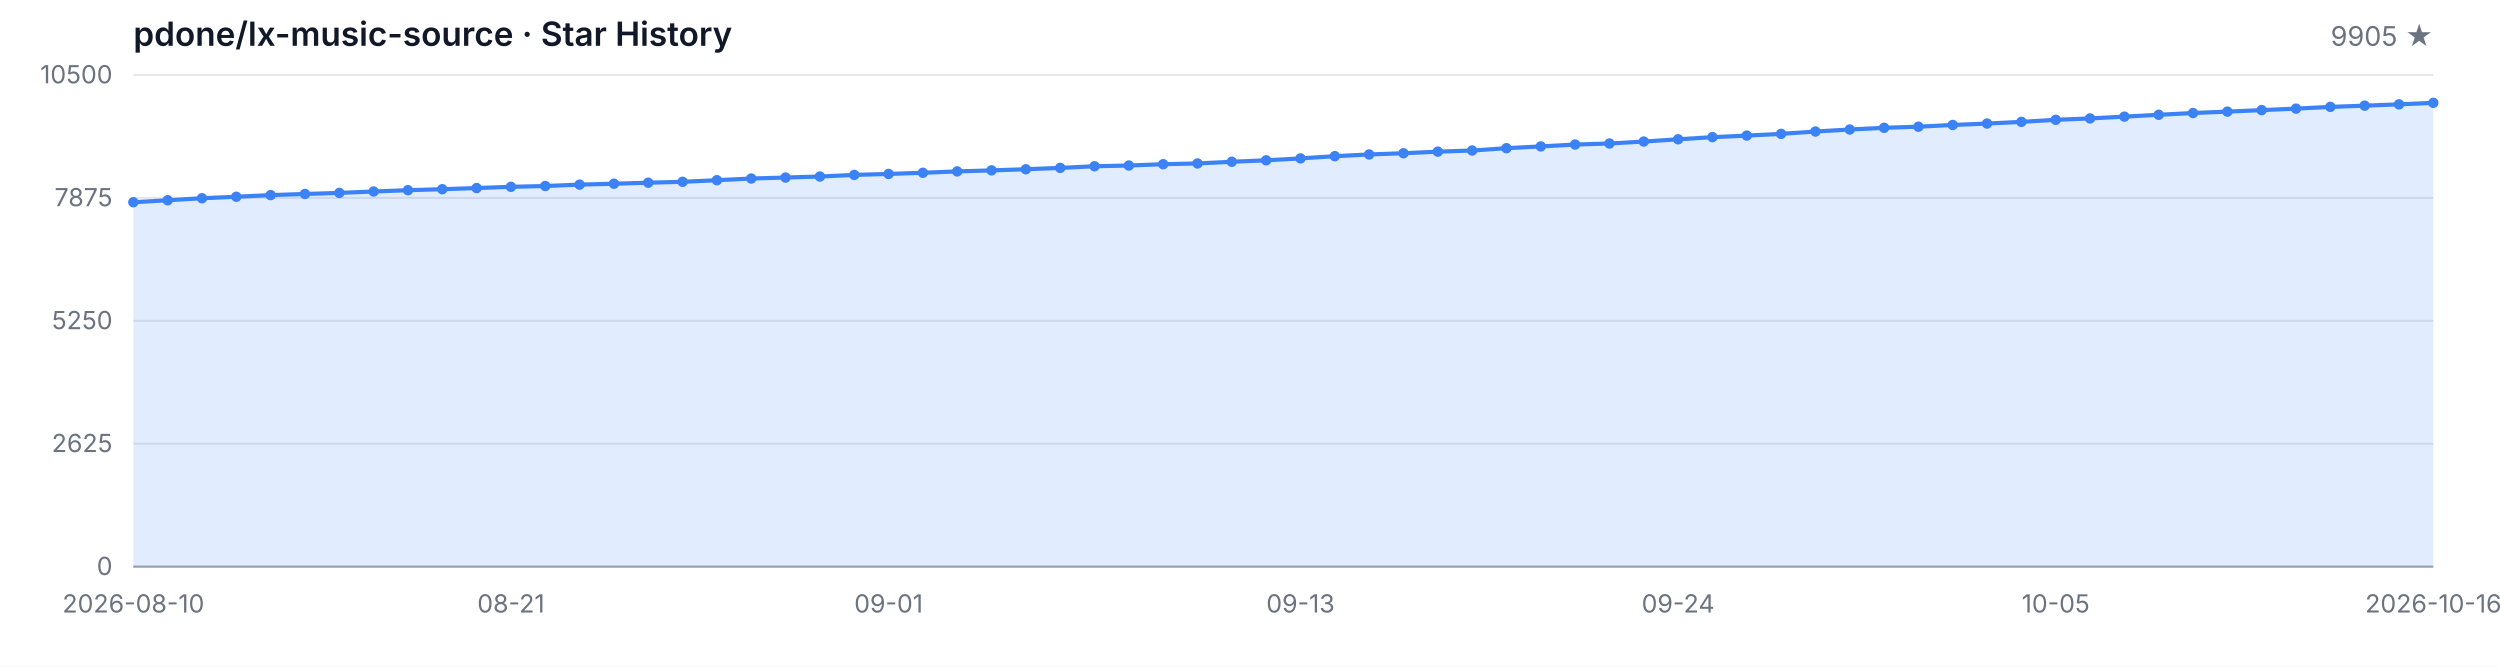
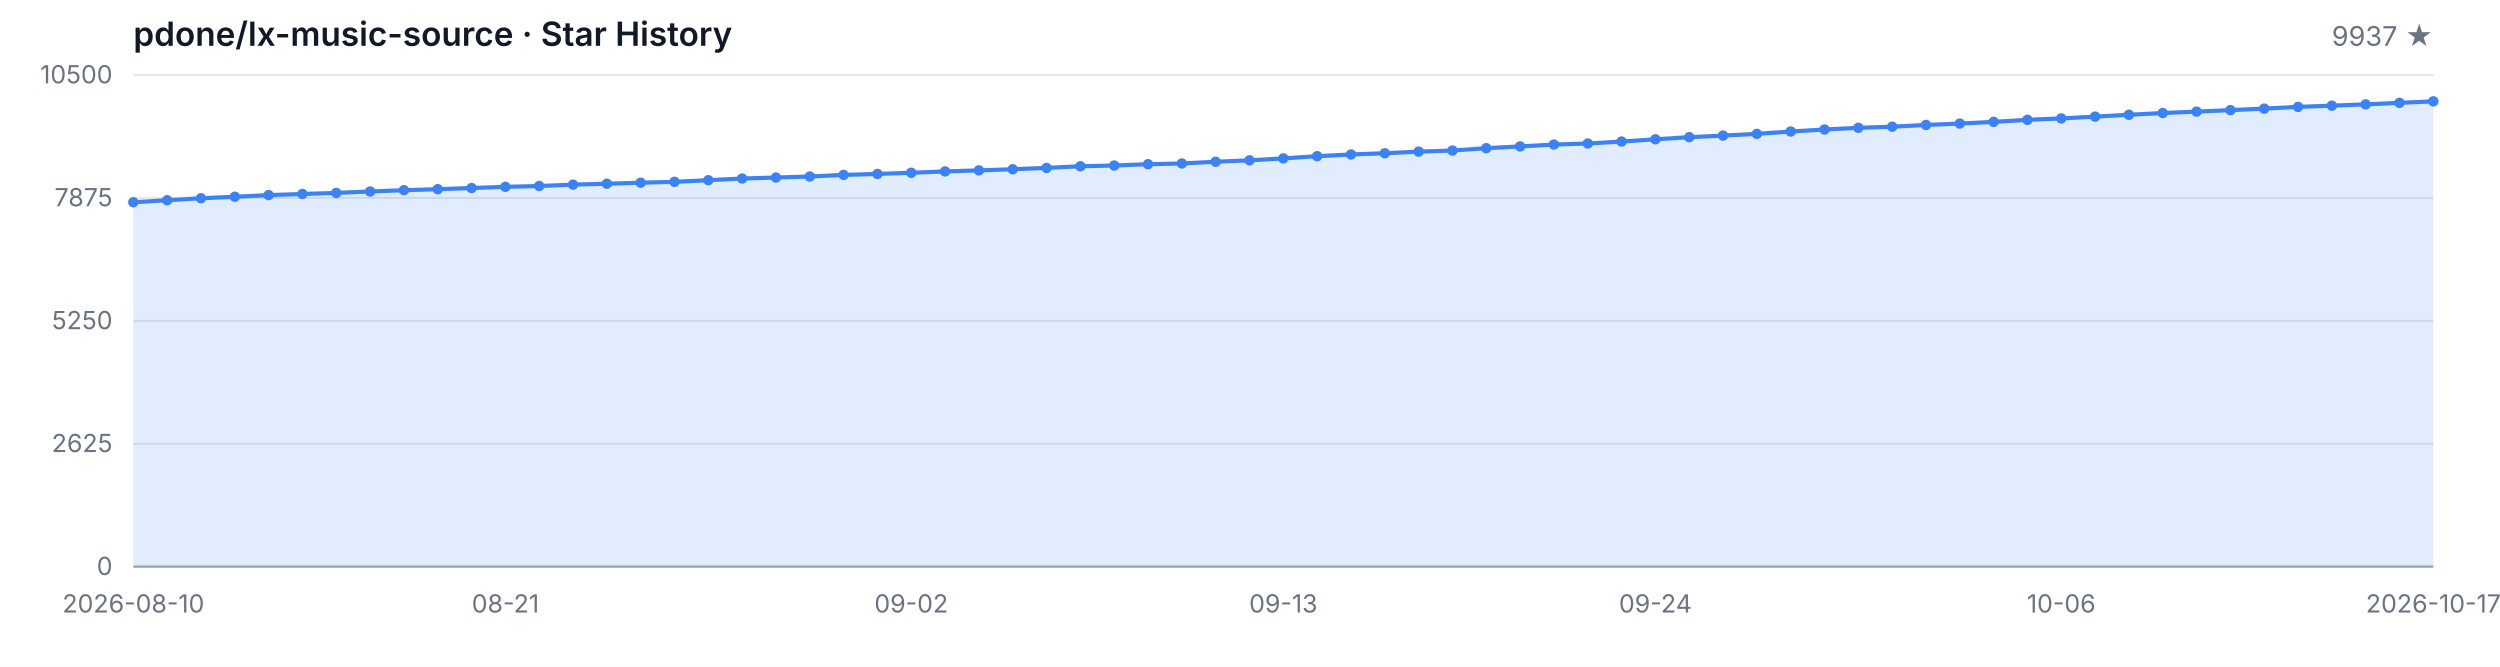
<svg xmlns="http://www.w3.org/2000/svg" width="1200" height="320" viewBox="0 0 1200 320" role="img" aria-label="Star History">
  <style>
  .bg { fill: #ffffff; }
  .grid { stroke: #e5e7eb; stroke-width: 1; }
  .axis { stroke: #9ca3af; stroke-width: 1; }
  .area { fill: rgba(59, 130, 246, 0.15); }
  .line { fill: none; stroke: #3b82f6; stroke-width: 2; stroke-linejoin: round; stroke-linecap: round; }
  .dot { fill: #3b82f6; }
  .tlabel { fill: #6b7280; font-family: -apple-system, BlinkMacSystemFont, 'Segoe UI', sans-serif; font-size: 12px; }
  .title { fill: #111827; font-family: -apple-system, BlinkMacSystemFont, 'Segoe UI', sans-serif; font-size: 16px; font-weight: 600; }
  .subtitle { fill: #6b7280; font-family: -apple-system, BlinkMacSystemFont, 'Segoe UI', sans-serif; font-size: 13px; }
  @media (prefers-color-scheme: dark) {
    .bg { fill: #0d1117; }
    .grid { stroke: #21262d; }
    .axis { stroke: #484f58; }
    .area { fill: rgba(58, 132, 255, 0.18); }
    .line { stroke: #58a6ff; }
    .dot { fill: #58a6ff; }
    .tlabel { fill: #8b949e; }
    .title { fill: #c9d1d9; }
    .subtitle { fill: #8b949e; }
  }
</style>
  <rect class="bg" width="1200" height="320" />
  <text class="title" x="64" y="22">pdone/lx-music-source · Star History</text>
-   <text class="subtitle" x="1168" y="22" text-anchor="end">9905 ★</text>
+   <text class="subtitle" x="1168" y="22" text-anchor="end">9937 ★</text>
  <line class="grid" x1="64" y1="272.00" x2="1168" y2="272.00" />
  <line class="grid" x1="64" y1="213.00" x2="1168" y2="213.00" />
  <line class="grid" x1="64" y1="154.00" x2="1168" y2="154.00" />
  <line class="grid" x1="64" y1="95.00" x2="1168" y2="95.00" />
  <line class="grid" x1="64" y1="36.00" x2="1168" y2="36.00" />
  <text class="tlabel" x="54" y="276.00" text-anchor="end">0</text>
  <text class="tlabel" x="54" y="217.00" text-anchor="end">2625</text>
  <text class="tlabel" x="54" y="158.00" text-anchor="end">5250</text>
  <text class="tlabel" x="54" y="99.00" text-anchor="end">7875</text>
  <text class="tlabel" x="54" y="40.00" text-anchor="end">10500</text>
  <line class="axis" x1="64" y1="272" x2="1168" y2="272" />
-   <path class="area" d="M 64.00 272.00 L 64.00 97.07 L 80.48 96.12 L 96.96 95.16 L 113.43 94.44 L 129.91 93.65 L 146.39 93.11 L 162.87 92.60 L 179.34 91.92 L 195.82 91.29 L 212.30 90.82 L 228.78 90.26 L 245.25 89.67 L 261.73 89.29 L 278.21 88.62 L 294.69 88.19 L 311.16 87.70 L 327.64 87.27 L 344.12 86.50 L 360.60 85.69 L 377.07 85.22 L 393.55 84.73 L 410.03 83.96 L 426.51 83.49 L 442.99 82.93 L 459.46 82.28 L 475.94 81.78 L 492.42 81.24 L 508.90 80.59 L 525.37 79.81 L 541.85 79.45 L 558.33 78.82 L 574.81 78.46 L 591.28 77.65 L 607.76 76.95 L 624.24 76.03 L 640.72 74.97 L 657.19 74.14 L 673.67 73.56 L 690.15 72.79 L 706.63 72.25 L 723.10 71.13 L 739.58 70.28 L 756.06 69.38 L 772.54 68.88 L 789.01 67.94 L 805.49 66.86 L 821.97 65.83 L 838.45 65.08 L 854.93 64.25 L 871.40 63.13 L 887.88 62.16 L 904.36 61.35 L 920.84 60.81 L 937.31 59.98 L 953.79 59.31 L 970.27 58.50 L 986.75 57.51 L 1003.22 56.84 L 1019.70 55.98 L 1036.18 55.10 L 1052.66 54.25 L 1069.13 53.58 L 1085.61 52.86 L 1102.09 52.14 L 1118.57 51.31 L 1135.04 50.72 L 1151.52 50.09 L 1168.00 49.37 L 1168.00 272.00 Z" />
-   <path class="line" d="M 64.00 97.07 L 80.48 96.12 L 96.96 95.16 L 113.43 94.44 L 129.91 93.65 L 146.39 93.11 L 162.87 92.60 L 179.34 91.92 L 195.82 91.29 L 212.30 90.82 L 228.78 90.26 L 245.25 89.67 L 261.73 89.29 L 278.21 88.62 L 294.69 88.19 L 311.16 87.70 L 327.64 87.27 L 344.12 86.50 L 360.60 85.69 L 377.07 85.22 L 393.55 84.73 L 410.03 83.96 L 426.51 83.49 L 442.99 82.93 L 459.46 82.28 L 475.94 81.78 L 492.42 81.24 L 508.90 80.59 L 525.37 79.81 L 541.85 79.45 L 558.33 78.82 L 574.81 78.46 L 591.28 77.65 L 607.76 76.95 L 624.24 76.03 L 640.72 74.97 L 657.19 74.14 L 673.67 73.56 L 690.15 72.79 L 706.63 72.25 L 723.10 71.13 L 739.58 70.28 L 756.06 69.38 L 772.54 68.88 L 789.01 67.94 L 805.49 66.86 L 821.97 65.83 L 838.45 65.08 L 854.93 64.25 L 871.40 63.13 L 887.88 62.16 L 904.36 61.35 L 920.84 60.81 L 937.31 59.98 L 953.79 59.31 L 970.27 58.50 L 986.75 57.51 L 1003.22 56.84 L 1019.70 55.98 L 1036.18 55.10 L 1052.66 54.25 L 1069.13 53.58 L 1085.61 52.86 L 1102.09 52.14 L 1118.57 51.31 L 1135.04 50.72 L 1151.52 50.09 L 1168.00 49.37" />
+   <path class="area" d="M 64.00 272.00 L 64.00 97.07 L 80.24 96.12 L 96.47 95.16 L 112.71 94.44 L 128.94 93.65 L 145.18 93.11 L 161.41 92.60 L 177.65 91.92 L 193.88 91.29 L 210.12 90.82 L 226.35 90.26 L 242.59 89.67 L 258.82 89.29 L 275.06 88.62 L 291.29 88.19 L 307.53 87.70 L 323.76 87.27 L 340.00 86.50 L 356.24 85.69 L 372.47 85.22 L 388.71 84.73 L 404.94 83.96 L 421.18 83.49 L 437.41 82.93 L 453.65 82.28 L 469.88 81.78 L 486.12 81.24 L 502.35 80.59 L 518.59 79.81 L 534.82 79.45 L 551.06 78.82 L 567.29 78.46 L 583.53 77.65 L 599.76 76.95 L 616.00 76.03 L 632.24 74.97 L 648.47 74.14 L 664.71 73.56 L 680.94 72.79 L 697.18 72.25 L 713.41 71.13 L 729.65 70.28 L 745.88 69.38 L 762.12 68.88 L 778.35 67.94 L 794.59 66.86 L 810.82 65.83 L 827.06 65.08 L 843.29 64.25 L 859.53 63.13 L 875.76 62.16 L 892.00 61.35 L 908.24 60.81 L 924.47 59.98 L 940.71 59.31 L 956.94 58.50 L 973.18 57.51 L 989.41 56.84 L 1005.65 55.98 L 1021.88 55.10 L 1038.12 54.25 L 1054.35 53.58 L 1070.59 52.86 L 1086.82 52.14 L 1103.06 51.31 L 1119.29 50.72 L 1135.53 50.09 L 1151.76 49.37 L 1168.00 48.65 L 1168.00 272.00 Z" />
+   <path class="line" d="M 64.00 97.07 L 80.24 96.12 L 96.47 95.16 L 112.71 94.44 L 128.94 93.65 L 145.18 93.11 L 161.41 92.60 L 177.65 91.92 L 193.88 91.29 L 210.12 90.82 L 226.35 90.26 L 242.59 89.67 L 258.82 89.29 L 275.06 88.62 L 291.29 88.19 L 307.53 87.70 L 323.76 87.27 L 340.00 86.50 L 356.24 85.69 L 372.47 85.22 L 388.71 84.73 L 404.94 83.96 L 421.18 83.49 L 437.41 82.93 L 453.65 82.28 L 469.88 81.78 L 486.12 81.24 L 502.35 80.59 L 518.59 79.81 L 534.82 79.45 L 551.06 78.82 L 567.29 78.46 L 583.53 77.65 L 599.76 76.95 L 616.00 76.03 L 632.24 74.97 L 648.47 74.14 L 664.71 73.56 L 680.94 72.79 L 697.18 72.25 L 713.41 71.13 L 729.65 70.28 L 745.88 69.38 L 762.12 68.88 L 778.35 67.94 L 794.59 66.86 L 810.82 65.83 L 827.06 65.08 L 843.29 64.25 L 859.53 63.13 L 875.76 62.16 L 892.00 61.35 L 908.24 60.81 L 924.47 59.98 L 940.71 59.31 L 956.94 58.50 L 973.18 57.51 L 989.41 56.84 L 1005.65 55.98 L 1021.88 55.10 L 1038.12 54.25 L 1054.35 53.58 L 1070.59 52.86 L 1086.82 52.14 L 1103.06 51.31 L 1119.29 50.72 L 1135.53 50.09 L 1151.76 49.37 L 1168.00 48.65" />
  <circle class="dot" cx="64.00" cy="97.07" r="2.5" />
-   <circle class="dot" cx="80.48" cy="96.12" r="2.5" />
-   <circle class="dot" cx="96.96" cy="95.16" r="2.5" />
-   <circle class="dot" cx="113.43" cy="94.44" r="2.5" />
-   <circle class="dot" cx="129.91" cy="93.65" r="2.5" />
-   <circle class="dot" cx="146.39" cy="93.11" r="2.5" />
-   <circle class="dot" cx="162.87" cy="92.60" r="2.5" />
-   <circle class="dot" cx="179.34" cy="91.92" r="2.5" />
-   <circle class="dot" cx="195.82" cy="91.29" r="2.5" />
-   <circle class="dot" cx="212.30" cy="90.82" r="2.5" />
-   <circle class="dot" cx="228.78" cy="90.26" r="2.5" />
-   <circle class="dot" cx="245.25" cy="89.67" r="2.5" />
-   <circle class="dot" cx="261.73" cy="89.29" r="2.5" />
-   <circle class="dot" cx="278.21" cy="88.62" r="2.5" />
-   <circle class="dot" cx="294.69" cy="88.19" r="2.5" />
-   <circle class="dot" cx="311.16" cy="87.70" r="2.5" />
-   <circle class="dot" cx="327.64" cy="87.27" r="2.5" />
-   <circle class="dot" cx="344.12" cy="86.50" r="2.5" />
-   <circle class="dot" cx="360.60" cy="85.69" r="2.5" />
-   <circle class="dot" cx="377.07" cy="85.22" r="2.5" />
-   <circle class="dot" cx="393.55" cy="84.73" r="2.5" />
-   <circle class="dot" cx="410.03" cy="83.96" r="2.5" />
-   <circle class="dot" cx="426.51" cy="83.49" r="2.5" />
-   <circle class="dot" cx="442.99" cy="82.93" r="2.5" />
-   <circle class="dot" cx="459.46" cy="82.28" r="2.5" />
-   <circle class="dot" cx="475.94" cy="81.78" r="2.5" />
-   <circle class="dot" cx="492.42" cy="81.24" r="2.5" />
-   <circle class="dot" cx="508.90" cy="80.59" r="2.5" />
-   <circle class="dot" cx="525.37" cy="79.81" r="2.5" />
-   <circle class="dot" cx="541.85" cy="79.45" r="2.5" />
-   <circle class="dot" cx="558.33" cy="78.82" r="2.5" />
-   <circle class="dot" cx="574.81" cy="78.46" r="2.5" />
-   <circle class="dot" cx="591.28" cy="77.65" r="2.5" />
-   <circle class="dot" cx="607.76" cy="76.95" r="2.5" />
-   <circle class="dot" cx="624.24" cy="76.03" r="2.5" />
-   <circle class="dot" cx="640.72" cy="74.97" r="2.5" />
-   <circle class="dot" cx="657.19" cy="74.14" r="2.5" />
-   <circle class="dot" cx="673.67" cy="73.56" r="2.5" />
-   <circle class="dot" cx="690.15" cy="72.79" r="2.5" />
-   <circle class="dot" cx="706.63" cy="72.25" r="2.5" />
-   <circle class="dot" cx="723.10" cy="71.13" r="2.5" />
-   <circle class="dot" cx="739.58" cy="70.28" r="2.5" />
-   <circle class="dot" cx="756.06" cy="69.38" r="2.5" />
-   <circle class="dot" cx="772.54" cy="68.88" r="2.5" />
-   <circle class="dot" cx="789.01" cy="67.94" r="2.5" />
-   <circle class="dot" cx="805.49" cy="66.86" r="2.5" />
-   <circle class="dot" cx="821.97" cy="65.83" r="2.5" />
-   <circle class="dot" cx="838.45" cy="65.08" r="2.5" />
-   <circle class="dot" cx="854.93" cy="64.25" r="2.5" />
-   <circle class="dot" cx="871.40" cy="63.13" r="2.5" />
-   <circle class="dot" cx="887.88" cy="62.16" r="2.5" />
-   <circle class="dot" cx="904.36" cy="61.35" r="2.5" />
-   <circle class="dot" cx="920.84" cy="60.81" r="2.5" />
-   <circle class="dot" cx="937.31" cy="59.98" r="2.5" />
-   <circle class="dot" cx="953.79" cy="59.31" r="2.5" />
-   <circle class="dot" cx="970.27" cy="58.50" r="2.5" />
-   <circle class="dot" cx="986.75" cy="57.51" r="2.5" />
-   <circle class="dot" cx="1003.22" cy="56.84" r="2.5" />
-   <circle class="dot" cx="1019.70" cy="55.98" r="2.5" />
-   <circle class="dot" cx="1036.18" cy="55.10" r="2.5" />
-   <circle class="dot" cx="1052.66" cy="54.25" r="2.5" />
-   <circle class="dot" cx="1069.13" cy="53.58" r="2.5" />
-   <circle class="dot" cx="1085.61" cy="52.86" r="2.5" />
-   <circle class="dot" cx="1102.09" cy="52.14" r="2.5" />
-   <circle class="dot" cx="1118.57" cy="51.31" r="2.5" />
-   <circle class="dot" cx="1135.04" cy="50.72" r="2.5" />
-   <circle class="dot" cx="1151.52" cy="50.09" r="2.5" />
-   <circle class="dot" cx="1168.00" cy="49.37" r="2.5" />
+   <circle class="dot" cx="80.24" cy="96.12" r="2.5" />
+   <circle class="dot" cx="96.47" cy="95.16" r="2.5" />
+   <circle class="dot" cx="112.71" cy="94.44" r="2.5" />
+   <circle class="dot" cx="128.94" cy="93.65" r="2.5" />
+   <circle class="dot" cx="145.18" cy="93.11" r="2.5" />
+   <circle class="dot" cx="161.41" cy="92.60" r="2.5" />
+   <circle class="dot" cx="177.65" cy="91.92" r="2.5" />
+   <circle class="dot" cx="193.88" cy="91.29" r="2.5" />
+   <circle class="dot" cx="210.12" cy="90.82" r="2.5" />
+   <circle class="dot" cx="226.35" cy="90.26" r="2.5" />
+   <circle class="dot" cx="242.59" cy="89.67" r="2.5" />
+   <circle class="dot" cx="258.82" cy="89.29" r="2.5" />
+   <circle class="dot" cx="275.06" cy="88.62" r="2.5" />
+   <circle class="dot" cx="291.29" cy="88.19" r="2.5" />
+   <circle class="dot" cx="307.53" cy="87.70" r="2.5" />
+   <circle class="dot" cx="323.76" cy="87.27" r="2.5" />
+   <circle class="dot" cx="340.00" cy="86.50" r="2.5" />
+   <circle class="dot" cx="356.24" cy="85.69" r="2.5" />
+   <circle class="dot" cx="372.47" cy="85.22" r="2.5" />
+   <circle class="dot" cx="388.71" cy="84.73" r="2.5" />
+   <circle class="dot" cx="404.94" cy="83.96" r="2.5" />
+   <circle class="dot" cx="421.18" cy="83.49" r="2.5" />
+   <circle class="dot" cx="437.41" cy="82.93" r="2.5" />
+   <circle class="dot" cx="453.65" cy="82.28" r="2.5" />
+   <circle class="dot" cx="469.88" cy="81.78" r="2.5" />
+   <circle class="dot" cx="486.12" cy="81.24" r="2.5" />
+   <circle class="dot" cx="502.35" cy="80.59" r="2.5" />
+   <circle class="dot" cx="518.59" cy="79.81" r="2.5" />
+   <circle class="dot" cx="534.82" cy="79.45" r="2.5" />
+   <circle class="dot" cx="551.06" cy="78.82" r="2.5" />
+   <circle class="dot" cx="567.29" cy="78.46" r="2.5" />
+   <circle class="dot" cx="583.53" cy="77.65" r="2.5" />
+   <circle class="dot" cx="599.76" cy="76.95" r="2.5" />
+   <circle class="dot" cx="616.00" cy="76.03" r="2.5" />
+   <circle class="dot" cx="632.24" cy="74.97" r="2.5" />
+   <circle class="dot" cx="648.47" cy="74.14" r="2.5" />
+   <circle class="dot" cx="664.71" cy="73.56" r="2.5" />
+   <circle class="dot" cx="680.94" cy="72.79" r="2.5" />
+   <circle class="dot" cx="697.18" cy="72.25" r="2.5" />
+   <circle class="dot" cx="713.41" cy="71.13" r="2.5" />
+   <circle class="dot" cx="729.65" cy="70.28" r="2.5" />
+   <circle class="dot" cx="745.88" cy="69.38" r="2.5" />
+   <circle class="dot" cx="762.12" cy="68.88" r="2.5" />
+   <circle class="dot" cx="778.35" cy="67.94" r="2.5" />
+   <circle class="dot" cx="794.59" cy="66.86" r="2.5" />
+   <circle class="dot" cx="810.82" cy="65.83" r="2.5" />
+   <circle class="dot" cx="827.06" cy="65.08" r="2.5" />
+   <circle class="dot" cx="843.29" cy="64.25" r="2.5" />
+   <circle class="dot" cx="859.53" cy="63.13" r="2.5" />
+   <circle class="dot" cx="875.76" cy="62.16" r="2.5" />
+   <circle class="dot" cx="892.00" cy="61.35" r="2.5" />
+   <circle class="dot" cx="908.24" cy="60.81" r="2.5" />
+   <circle class="dot" cx="924.47" cy="59.98" r="2.5" />
+   <circle class="dot" cx="940.71" cy="59.31" r="2.5" />
+   <circle class="dot" cx="956.94" cy="58.50" r="2.5" />
+   <circle class="dot" cx="973.18" cy="57.51" r="2.5" />
+   <circle class="dot" cx="989.41" cy="56.84" r="2.5" />
+   <circle class="dot" cx="1005.65" cy="55.98" r="2.5" />
+   <circle class="dot" cx="1021.88" cy="55.10" r="2.5" />
+   <circle class="dot" cx="1038.12" cy="54.25" r="2.5" />
+   <circle class="dot" cx="1054.35" cy="53.58" r="2.5" />
+   <circle class="dot" cx="1070.59" cy="52.86" r="2.5" />
+   <circle class="dot" cx="1086.82" cy="52.14" r="2.5" />
+   <circle class="dot" cx="1103.06" cy="51.31" r="2.5" />
+   <circle class="dot" cx="1119.29" cy="50.72" r="2.5" />
+   <circle class="dot" cx="1135.53" cy="50.09" r="2.5" />
+   <circle class="dot" cx="1151.76" cy="49.37" r="2.5" />
+   <circle class="dot" cx="1168.00" cy="48.65" r="2.5" />
  <text class="tlabel" x="64.00" y="294" text-anchor="middle">2026-08-10</text>
-   <text class="tlabel" x="245.25" y="294" text-anchor="middle">08-21</text>
-   <text class="tlabel" x="426.51" y="294" text-anchor="middle">09-01</text>
-   <text class="tlabel" x="624.24" y="294" text-anchor="middle">09-13</text>
-   <text class="tlabel" x="805.49" y="294" text-anchor="middle">09-24</text>
-   <text class="tlabel" x="986.75" y="294" text-anchor="middle">10-05</text>
-   <text class="tlabel" x="1168.00" y="294" text-anchor="middle">2026-10-16</text>
+   <text class="tlabel" x="242.59" y="294" text-anchor="middle">08-21</text>
+   <text class="tlabel" x="437.41" y="294" text-anchor="middle">09-02</text>
+   <text class="tlabel" x="616.00" y="294" text-anchor="middle">09-13</text>
+   <text class="tlabel" x="794.59" y="294" text-anchor="middle">09-24</text>
+   <text class="tlabel" x="989.41" y="294" text-anchor="middle">10-06</text>
+   <text class="tlabel" x="1168.00" y="294" text-anchor="middle">2026-10-17</text>
</svg>
